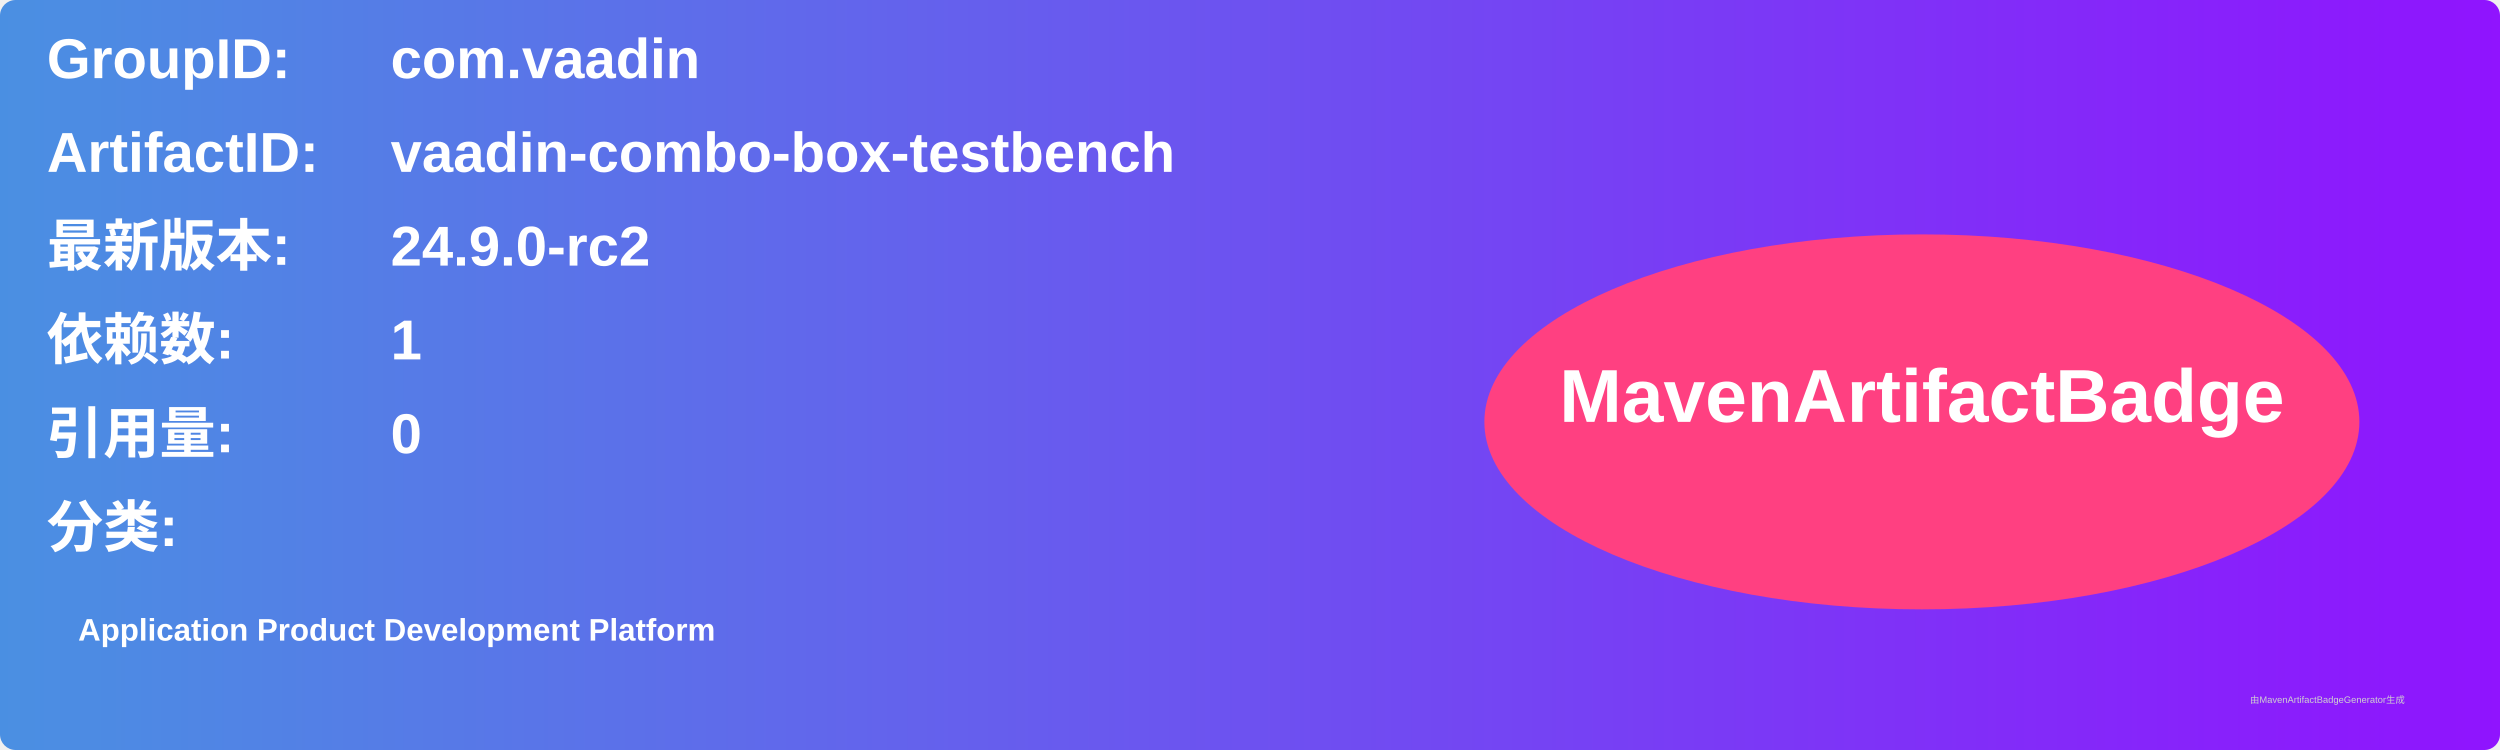
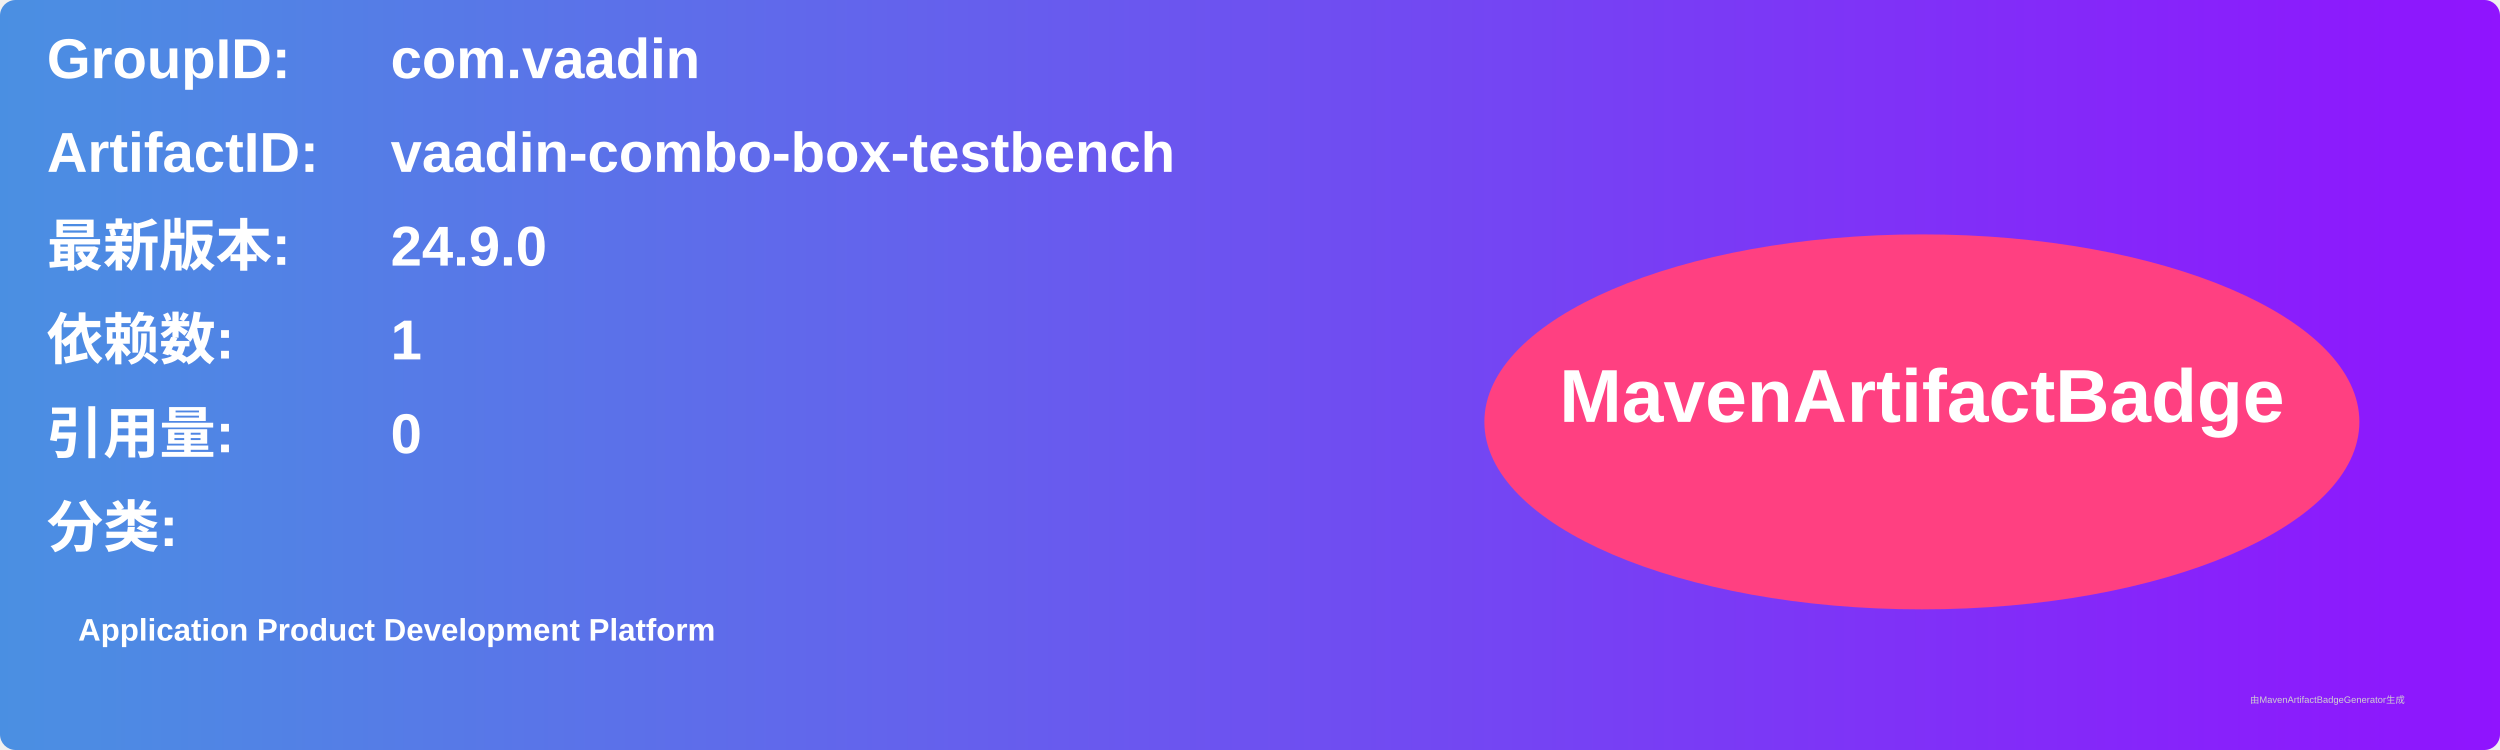
<svg xmlns="http://www.w3.org/2000/svg" width="800" height="240" viewBox="0 0 800 240">
  <linearGradient id="grad" x1="0%" y1="0%" x2="100%" y2="0%">
    <stop offset="0%" stop-color="#4a90e2" />
    <stop offset="100%" stop-color="#9013fe" />
  </linearGradient>
  <rect width="100%" height="100%" rx="5" ry="5" fill="url(#grad)" />
  <g transform="translate(15, 15)">
    <text x="0" y="10" font-family="Arial" font-size="18" fill="white" font-weight="bold" width="260">GroupID:</text>
    <text x="110" y="10" font-family="Arial" font-size="18" fill="white" font-weight="bold" width="460">com.vaadin</text>
    <text x="0" y="40" font-family="Arial" font-size="18" fill="white" font-weight="bold" width="260">ArtifactID:</text>
    <text x="110" y="40" font-family="Arial" font-size="18" fill="white" font-weight="bold" width="460">vaadin-combo-box-testbench</text>
    <text x="0" y="70" font-family="Arial" font-size="18" fill="white" font-weight="bold">最新版本:</text>
    <text x="110" y="70" font-family="Arial" font-size="18" fill="white" font-weight="bold">
-       <tspan font-weight="bold">24.9.0-rc2</tspan>
+       <tspan font-weight="bold">24.9.0</tspan>
    </text>
    <text x="0" y="100" font-family="Arial" font-size="18" fill="white" font-weight="bold">依赖数: </text>
    <text x="110" y="100" font-family="Arial" font-size="18" fill="white">
      <tspan font-weight="bold">1</tspan>
    </text>
    <text x="0" y="130" font-family="Arial" font-size="18" fill="white" font-weight="bold">引用量: </text>
    <text x="110" y="130" font-family="Arial" font-size="18" fill="white">
      <tspan font-weight="bold">0</tspan>
    </text>
    <text x="0" y="160" font-family="Arial" font-size="18" fill="white" font-weight="bold">分类:</text>
    <text x="10" y="190" font-family="Arial" font-size="10" fill="white">
      <tspan font-weight="bold">Application Product Development Platform</tspan>
    </text>
    <ellipse cx="600" cy="120" rx="140" ry="60" fill="#ff4081" />
    <text x="600" y="120" text-anchor="middle" font-family="Arial" font-size="24" fill="white" font-weight="bold">MavenArtifactBadge</text>
  </g>
  <text x="720" y="225" font-family="Arial" font-size="3" fill="#d0d0d0">由MavenArtifactBadgeGenerator生成</text>
</svg>
